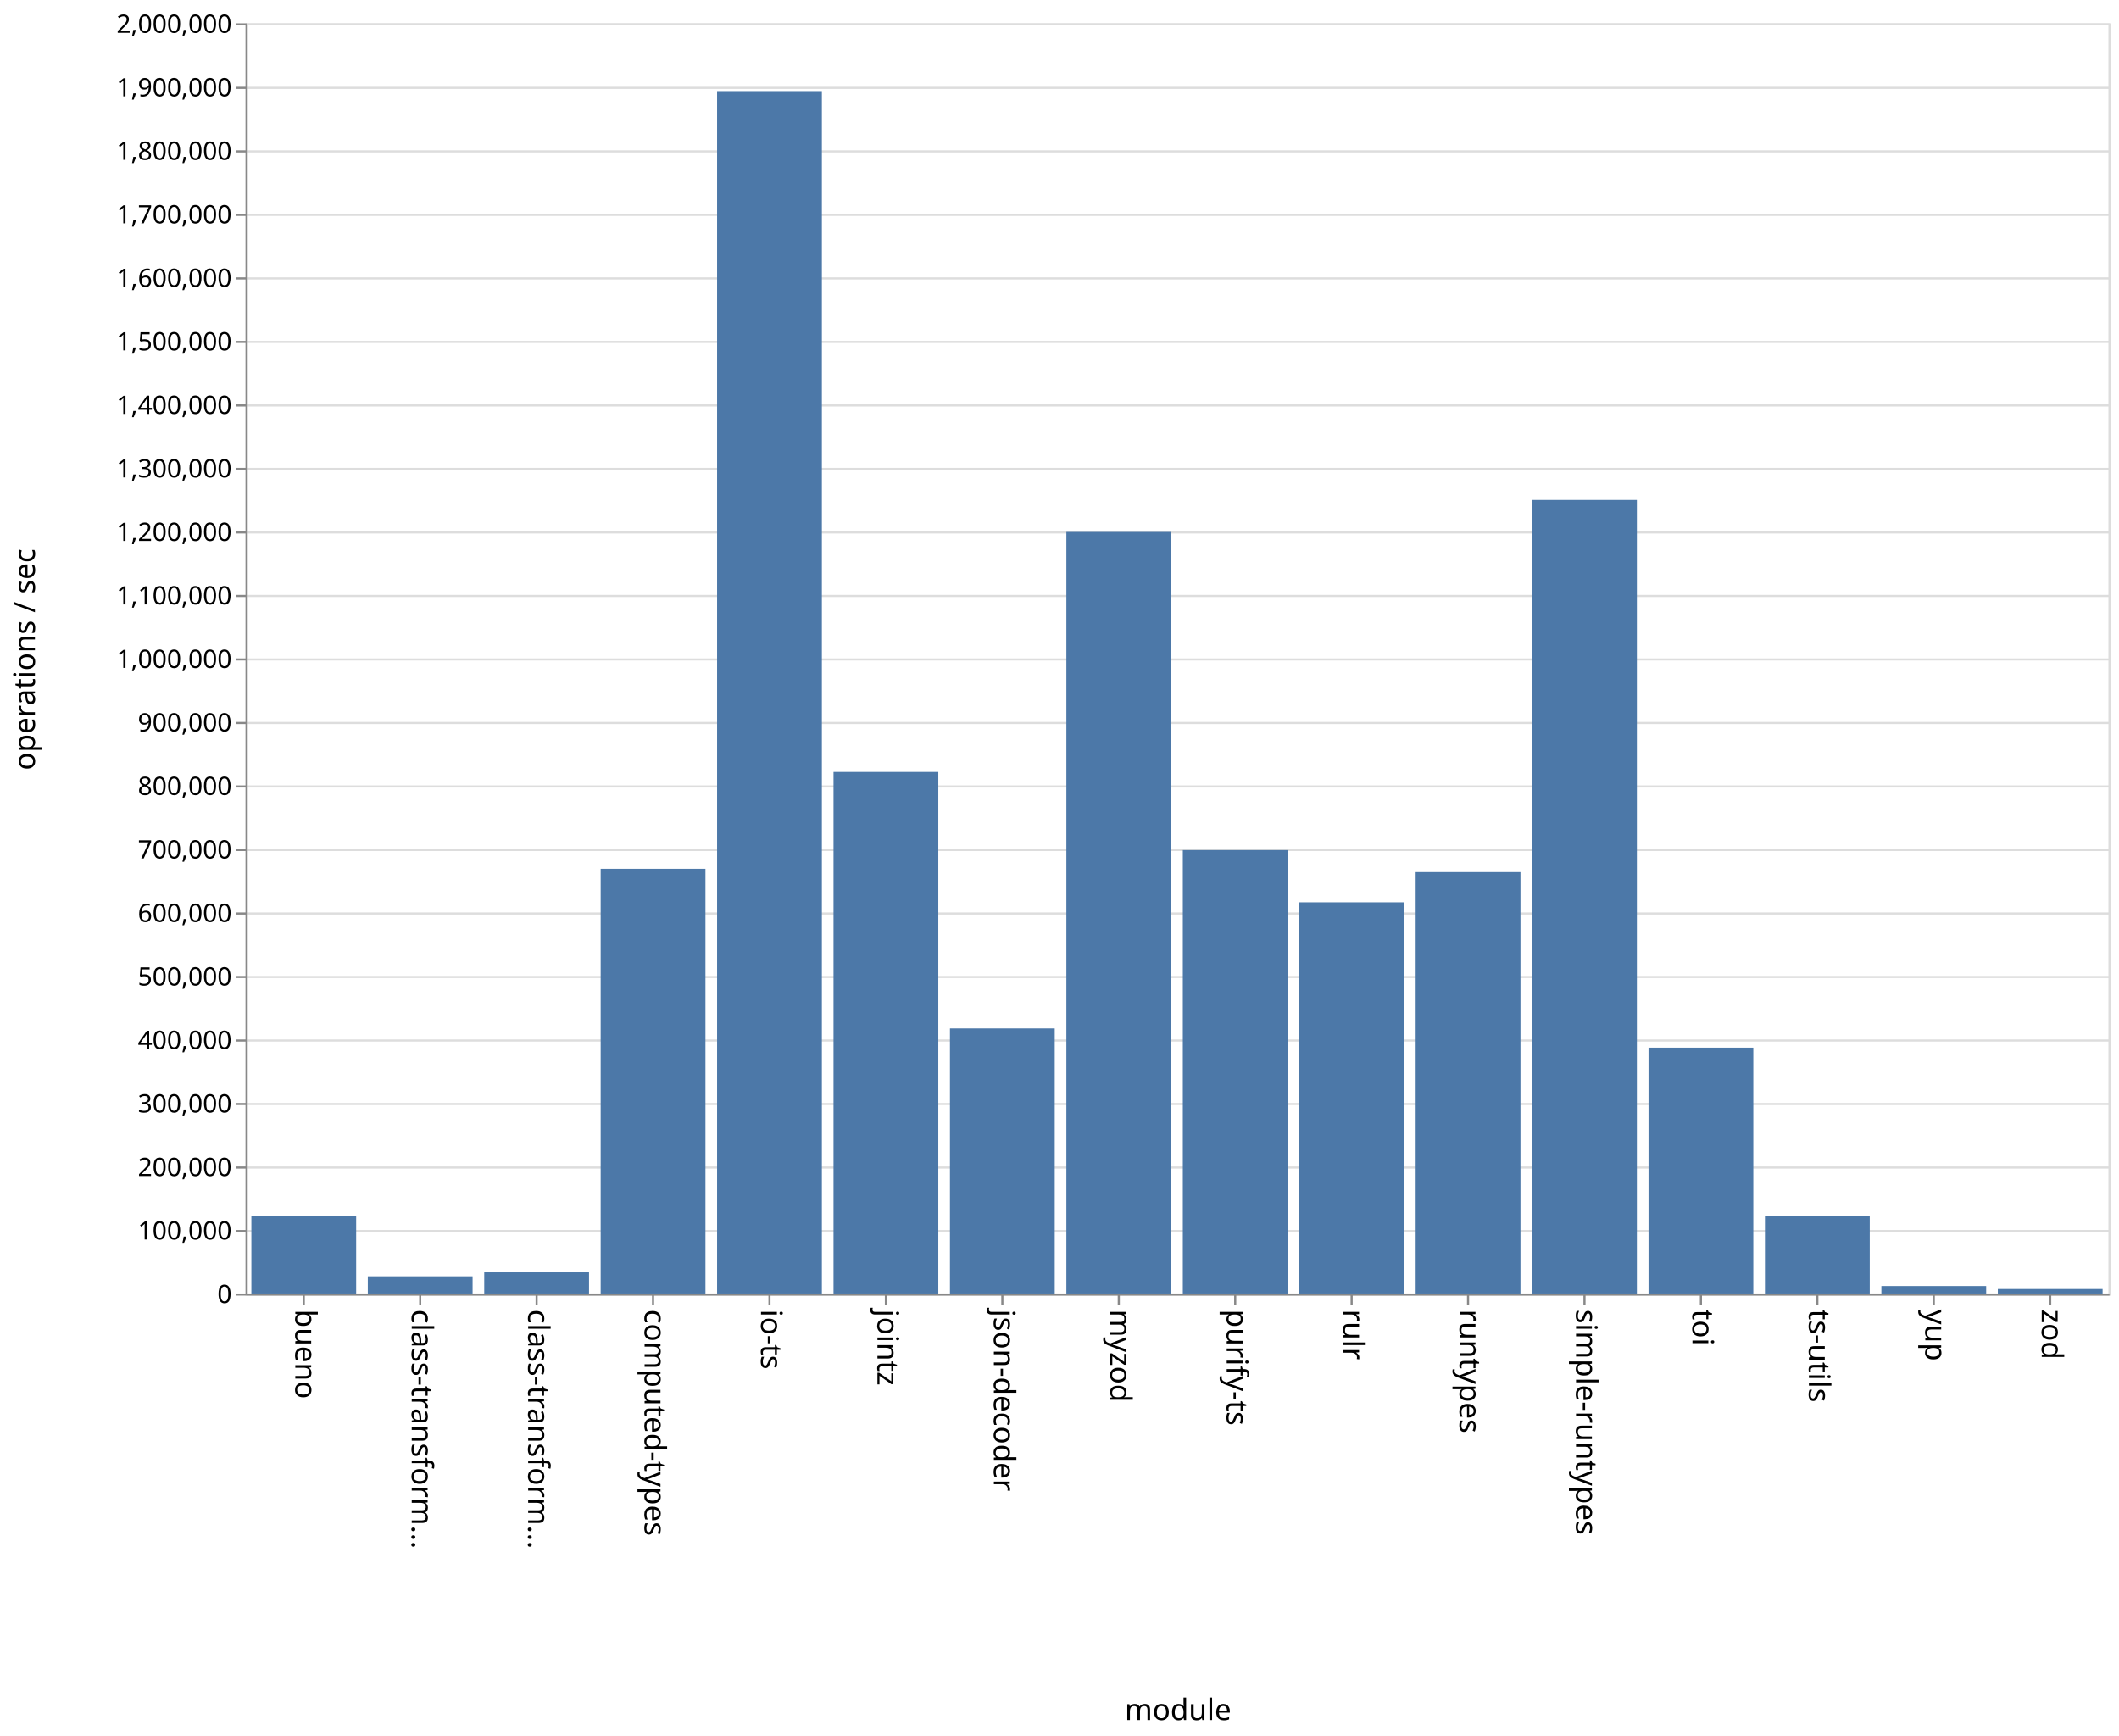
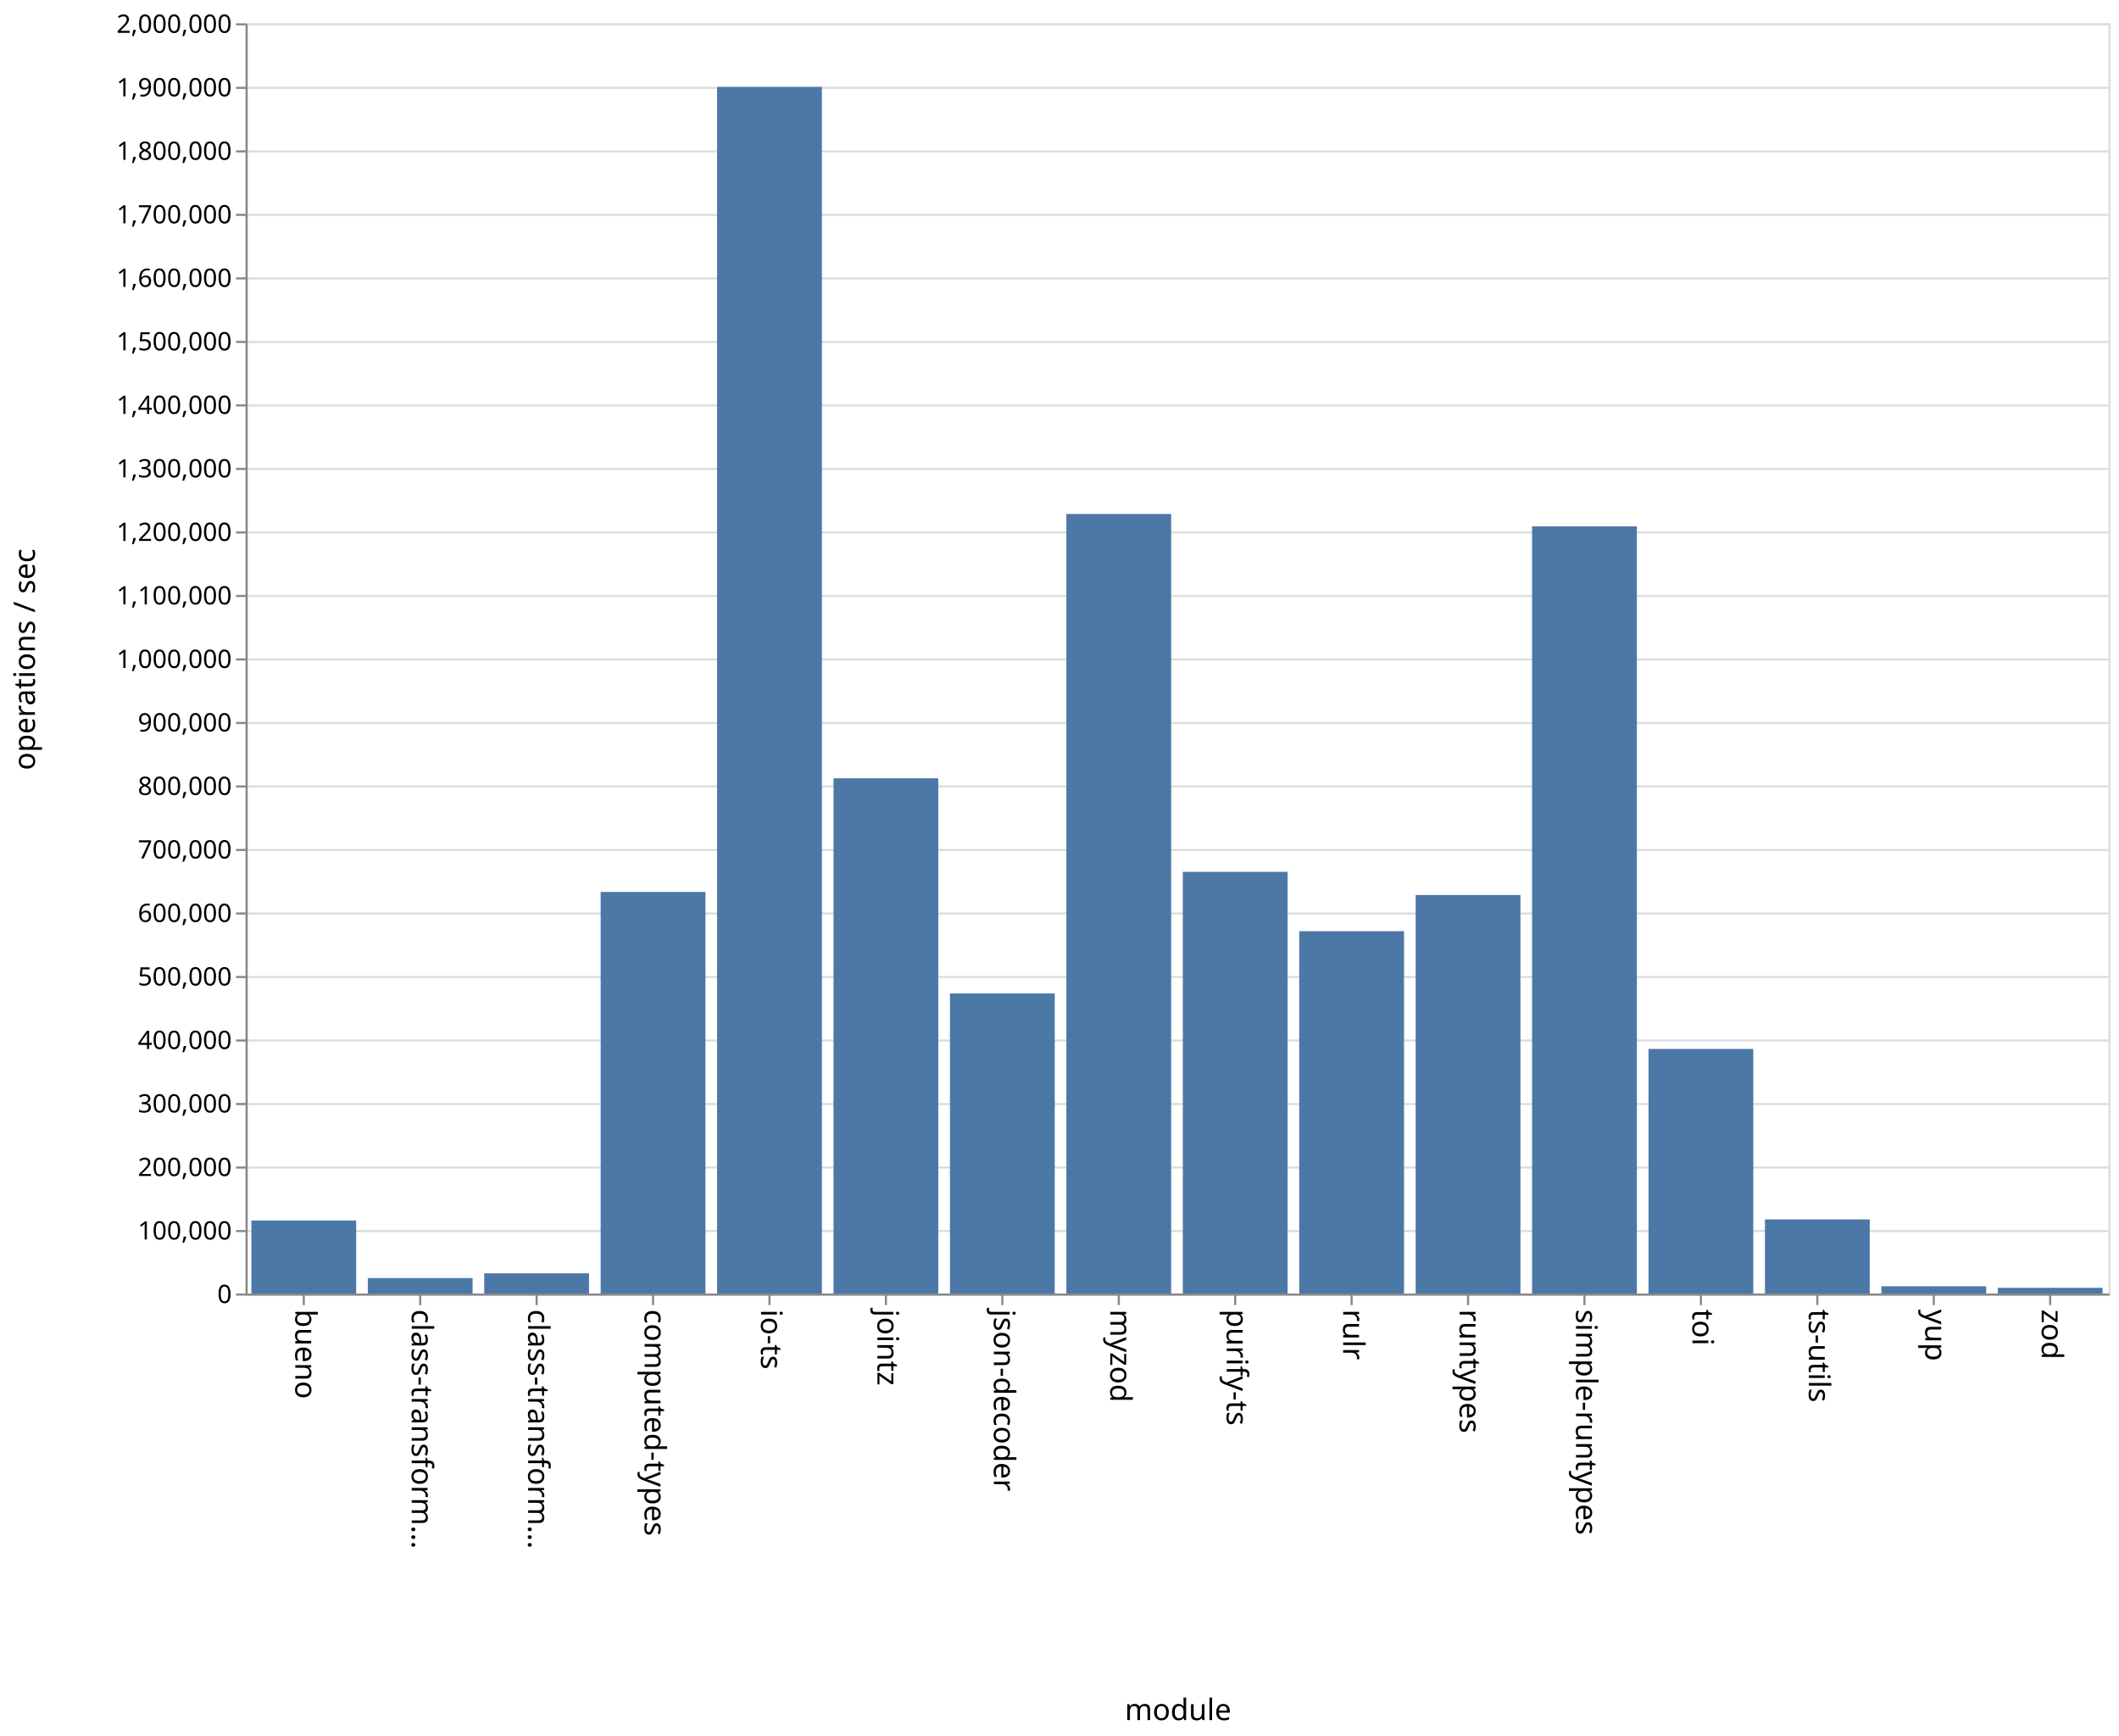
<svg xmlns="http://www.w3.org/2000/svg" class="marks" width="1001" height="820">
  <path fill="#fff" d="M0 0h1001v820H0z" />
  <g class="mark-group role-frame root" aria-roledescription="group mark container" fill="none" stroke-miterlimit="10">
    <path class="background" aria-hidden="true" d="M116.5 11.5h880v600h-880z" stroke="#ddd" />
    <g class="mark-group role-axis" aria-hidden="true">
      <path class="background" aria-hidden="true" d="M116.5 11.5z" pointer-events="none" />
      <g class="mark-rule role-axis-grid" pointer-events="none" stroke="#ddd">
        <path d="M116.5 611.5h880M116.5 581.5h880M116.5 551.5h880M116.5 521.5h880M116.5 491.5h880M116.5 461.5h880M116.5 431.5h880M116.5 401.5h880M116.5 371.5h880M116.5 341.5h880M116.5 311.5h880M116.5 281.5h880M116.5 251.5h880M116.5 221.5h880M116.5 191.5h880M116.5 161.5h880M116.5 131.5h880M116.5 101.5h880M116.5 71.5h880M116.5 41.5h880M116.5 11.5h880" />
      </g>
    </g>
    <g class="mark-group role-axis" aria-roledescription="axis" aria-label="X-axis titled 'module' for a discrete scale with 16 values: bueno, class-transformer-validator-async, class-transformer-validator-sync, computed-types, io-ts, ending with zod">
      <path class="background" aria-hidden="true" d="M116.5 611.5z" pointer-events="none" />
      <g class="mark-rule role-axis-tick" pointer-events="none" stroke="#888">
        <path d="M143.5 611.5v5M198.5 611.5v5M253.5 611.5v5M308.5 611.5v5M363.5 611.5v5M418.5 611.5v5M473.5 611.5v5M528.5 611.5v5M583.5 611.5v5M638.5 611.5v5M693.5 611.5v5M748.5 611.5v5M803.5 611.5v5M858.5 611.5v5M913.5 611.5v5M968.5 611.5v5" />
      </g>
      <g class="mark-text role-axis-label" pointer-events="none" font-family="sans-serif" font-size="14" fill="#000">
        <text transform="rotate(90 -239.5 379)">
                    bueno
                </text>
        <text transform="rotate(90 -212 406.5)">
                    class-transform…
                </text>
        <text transform="rotate(90 -184.5 434)">
                    class-transform…
                </text>
        <text transform="rotate(90 -157 461.5)">
                    computed-types
                </text>
        <text transform="rotate(90 -129.5 489)">
                    io-ts
                </text>
        <text transform="rotate(90 -102 516.5)">
                    jointz
                </text>
        <text transform="rotate(90 -74.5 544)">
                    json-decoder
                </text>
        <text transform="rotate(90 -47 571.5)">
                    myzod
                </text>
        <text transform="rotate(90 -19.5 599)">
                    purify-ts
                </text>
        <text transform="rotate(90 8 626.5)">
                    rulr
                </text>
        <text transform="rotate(90 35.5 654)">
                    runtypes
                </text>
        <text transform="rotate(90 63 681.5)">
                    simple-runtypes
                </text>
        <text transform="rotate(90 90.5 709)">
                    toi
                </text>
        <text transform="rotate(90 118 736.5)">
                    ts-utils
                </text>
        <text transform="rotate(90 145.5 764)">
                    yup
                </text>
        <text transform="rotate(90 173 791.5)">
                    zod
                </text>
      </g>
      <path stroke="#888" d="M116.5 611.5h880" pointer-events="none" />
      <text text-anchor="middle" transform="translate(556.5 812.5)" font-family="sans-serif" font-size="14" fill="#000" pointer-events="none">
                module
            </text>
    </g>
    <g class="mark-group role-axis" aria-roledescription="axis" aria-label="Y-axis titled 'operations / sec' for a linear scale with values from 0 to 2,000,000">
      <path class="background" aria-hidden="true" d="M116.5 11.5z" pointer-events="none" />
      <g class="mark-rule role-axis-tick" pointer-events="none" stroke="#888">
        <path d="M116.5 611.5h-5M116.5 581.5h-5M116.5 551.5h-5M116.5 521.5h-5M116.5 491.5h-5M116.5 461.5h-5M116.5 431.5h-5M116.5 401.5h-5M116.5 371.5h-5M116.5 341.5h-5M116.5 311.5h-5M116.5 281.5h-5M116.5 251.5h-5M116.5 221.5h-5M116.5 191.5h-5M116.5 161.5h-5M116.5 131.5h-5M116.5 101.5h-5M116.5 71.5h-5M116.5 41.5h-5M116.5 11.5h-5" />
      </g>
      <g class="mark-text role-axis-label" pointer-events="none" text-anchor="end" font-family="sans-serif" font-size="12" fill="#000">
        <text transform="translate(109.5 615.5)">
                    0
                </text>
        <text transform="translate(109.5 585.5)">
                    100,000
                </text>
        <text transform="translate(109.5 555.5)">
                    200,000
                </text>
        <text transform="translate(109.5 525.5)">
                    300,000
                </text>
        <text transform="translate(109.5 495.5)">
                    400,000
                </text>
        <text transform="translate(109.5 465.5)">
                    500,000
                </text>
        <text transform="translate(109.5 435.5)">
                    600,000
                </text>
        <text transform="translate(109.5 405.5)">
                    700,000
                </text>
        <text transform="translate(109.5 375.5)">
                    800,000
                </text>
        <text transform="translate(109.5 345.5)">
                    900,000
                </text>
        <text transform="translate(109.5 315.5)">
                    1,000,000
                </text>
        <text transform="translate(109.5 285.5)">
                    1,100,000
                </text>
        <text transform="translate(109.5 255.5)">
                    1,200,000
                </text>
        <text transform="translate(109.5 225.5)">
                    1,300,000
                </text>
        <text transform="translate(109.5 195.5)">
                    1,400,000
                </text>
        <text transform="translate(109.5 165.5)">
                    1,500,000
                </text>
        <text transform="translate(109.5 135.5)">
                    1,600,000
                </text>
        <text transform="translate(109.5 105.5)">
                    1,700,000
                </text>
        <text transform="translate(109.5 75.5)">
                    1,800,000
                </text>
        <text transform="translate(109.5 45.5)">
                    1,900,000
                </text>
        <text transform="translate(109.5 15.5)">
                    2,000,000
                </text>
      </g>
      <path stroke="#888" d="M116.5 611.5v-600" pointer-events="none" />
      <text text-anchor="middle" transform="rotate(-90 164 147.5)" font-family="sans-serif" font-size="14" fill="#000" pointer-events="none">
                operations / sec
            </text>
    </g>
    <g class="mark-rect role-mark marks" aria-roledescription="rect mark container" fill="#4c78a8">
-       <path aria-label="operations / sec: 122596; module: bueno" aria-roledescription="bar" d="M118.75 574.221h49.5V611h-49.5z" />
-       <path aria-label="operations / sec: 27101; module: class-transformer-validator-async" aria-roledescription="bar" d="M173.75 602.87h49.5V611h-49.5z" />
-       <path aria-label="operations / sec: 33318; module: class-transformer-validator-sync" aria-roledescription="bar" d="M228.75 601.005h49.5V611h-49.5z" />
-       <path aria-label="operations / sec: 668736; module: computed-types" aria-roledescription="bar" d="M283.75 410.38h49.5V611h-49.5z" />
-       <path aria-label="operations / sec: 1893228; module: io-ts" aria-roledescription="bar" d="M338.75 43.032h49.5V611h-49.5z" />
-       <path aria-label="operations / sec: 821228; module: jointz" aria-roledescription="bar" d="M393.75 364.632h49.5V611h-49.5z" />
-       <path aria-label="operations / sec: 417372; module: json-decoder" aria-roledescription="bar" d="M448.75 485.788h49.5V611h-49.5z" />
-       <path aria-label="operations / sec: 1199136; module: myzod" aria-roledescription="bar" d="M503.75 251.26h49.5V611h-49.5z" />
-       <path aria-label="operations / sec: 698158; module: purify-ts" aria-roledescription="bar" d="M558.75 401.553h49.5V611h-49.5z" />
-       <path aria-label="operations / sec: 615950; module: rulr" aria-roledescription="bar" d="M613.75 426.215h49.5V611h-49.5z" />
-       <path aria-label="operations / sec: 663553; module: runtypes" aria-roledescription="bar" d="M668.75 411.934h49.5V611h-49.5z" />
-       <path aria-label="operations / sec: 1249536; module: simple-runtypes" aria-roledescription="bar" d="M723.75 236.14h49.5V611h-49.5z" />
-       <path aria-label="operations / sec: 387103; module: toi" aria-roledescription="bar" d="M778.75 494.87h49.5V611h-49.5z" />
-       <path aria-label="operations / sec: 121730; module: ts-utils" aria-roledescription="bar" d="M833.75 574.481h49.5V611h-49.5z" />
-       <path aria-label="operations / sec: 11766; module: yup" aria-roledescription="bar" d="M888.75 607.47h49.5V611h-49.5z" />
-       <path aria-label="operations / sec: 7066; module: zod" aria-roledescription="bar" d="M943.75 608.88h49.5V611h-49.5z" />
+       <path aria-label="operations / sec: 114932; module: bueno" aria-roledescription="bar" d="M118.75 576.52h49.5V611h-49.5z" />
+       <path aria-label="operations / sec: 24310; module: class-transformer-validator-async" aria-roledescription="bar" d="M173.75 603.707h49.5V611h-49.5z" />
+       <path aria-label="operations / sec: 31770; module: class-transformer-validator-sync" aria-roledescription="bar" d="M228.75 601.469h49.5V611h-49.5z" />
+       <path aria-label="operations / sec: 632267; module: computed-types" aria-roledescription="bar" d="M283.75 421.32h49.5V611h-49.5z" />
+       <path aria-label="operations / sec: 1899823; module: io-ts" aria-roledescription="bar" d="M338.75 41.053h49.5V611h-49.5z" />
+       <path aria-label="operations / sec: 811213; module: jointz" aria-roledescription="bar" d="M393.75 367.636h49.5V611h-49.5z" />
+       <path aria-label="operations / sec: 472474; module: json-decoder" aria-roledescription="bar" d="M448.75 469.258h49.5V611h-49.5z" />
+       <path aria-label="operations / sec: 1227391; module: myzod" aria-roledescription="bar" d="M503.75 242.783h49.5V611h-49.5z" />
+       <path aria-label="operations / sec: 663924; module: purify-ts" aria-roledescription="bar" d="M558.75 411.823h49.5V611h-49.5z" />
+       <path aria-label="operations / sec: 570480; module: rulr" aria-roledescription="bar" d="M613.75 439.856h49.5V611h-49.5z" />
+       <path aria-label="operations / sec: 627412; module: runtypes" aria-roledescription="bar" d="M668.75 422.776h49.5V611h-49.5z" />
+       <path aria-label="operations / sec: 1207969; module: simple-runtypes" aria-roledescription="bar" d="M723.75 248.61h49.5V611h-49.5z" />
+       <path aria-label="operations / sec: 385077; module: toi" aria-roledescription="bar" d="M778.75 495.477h49.5V611h-49.5z" />
+       <path aria-label="operations / sec: 116628; module: ts-utils" aria-roledescription="bar" d="M833.75 576.012h49.5V611h-49.5z" />
+       <path aria-label="operations / sec: 11387; module: yup" aria-roledescription="bar" d="M888.75 607.584h49.5V611h-49.5z" />
+       <path aria-label="operations / sec: 8944; module: zod" aria-roledescription="bar" d="M943.75 608.317h49.5V611h-49.5z" />
    </g>
  </g>
</svg>
